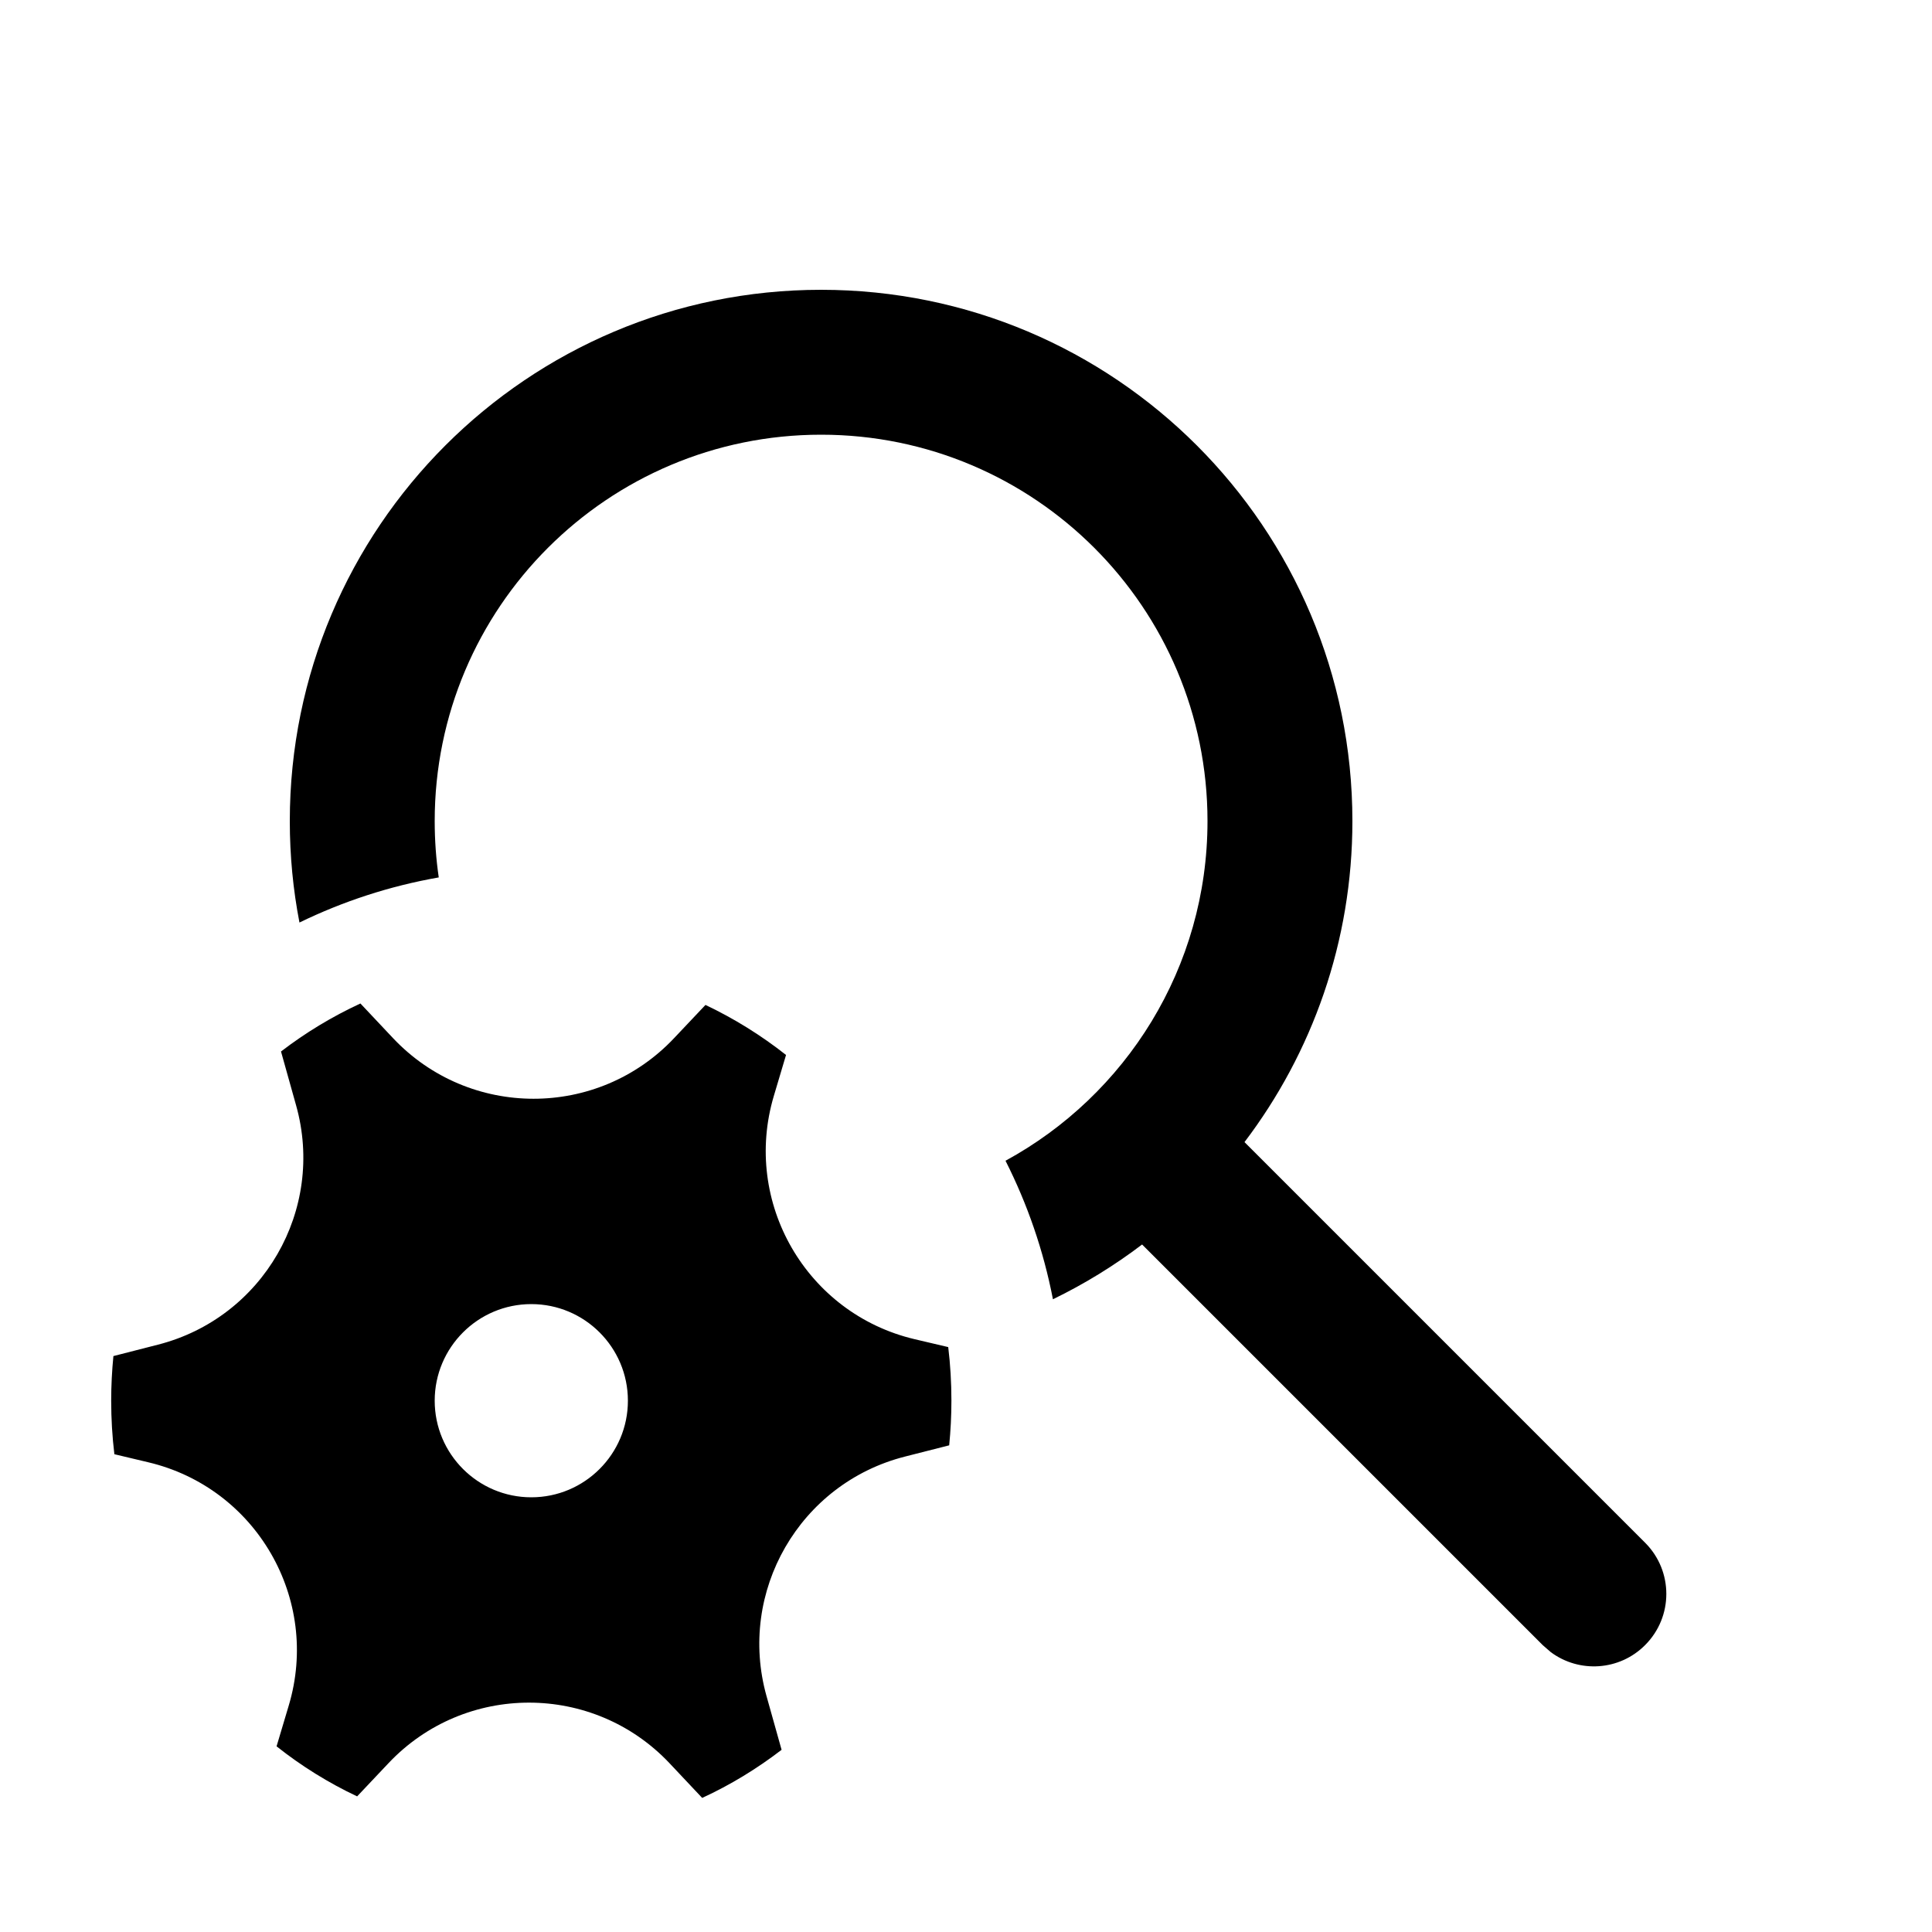
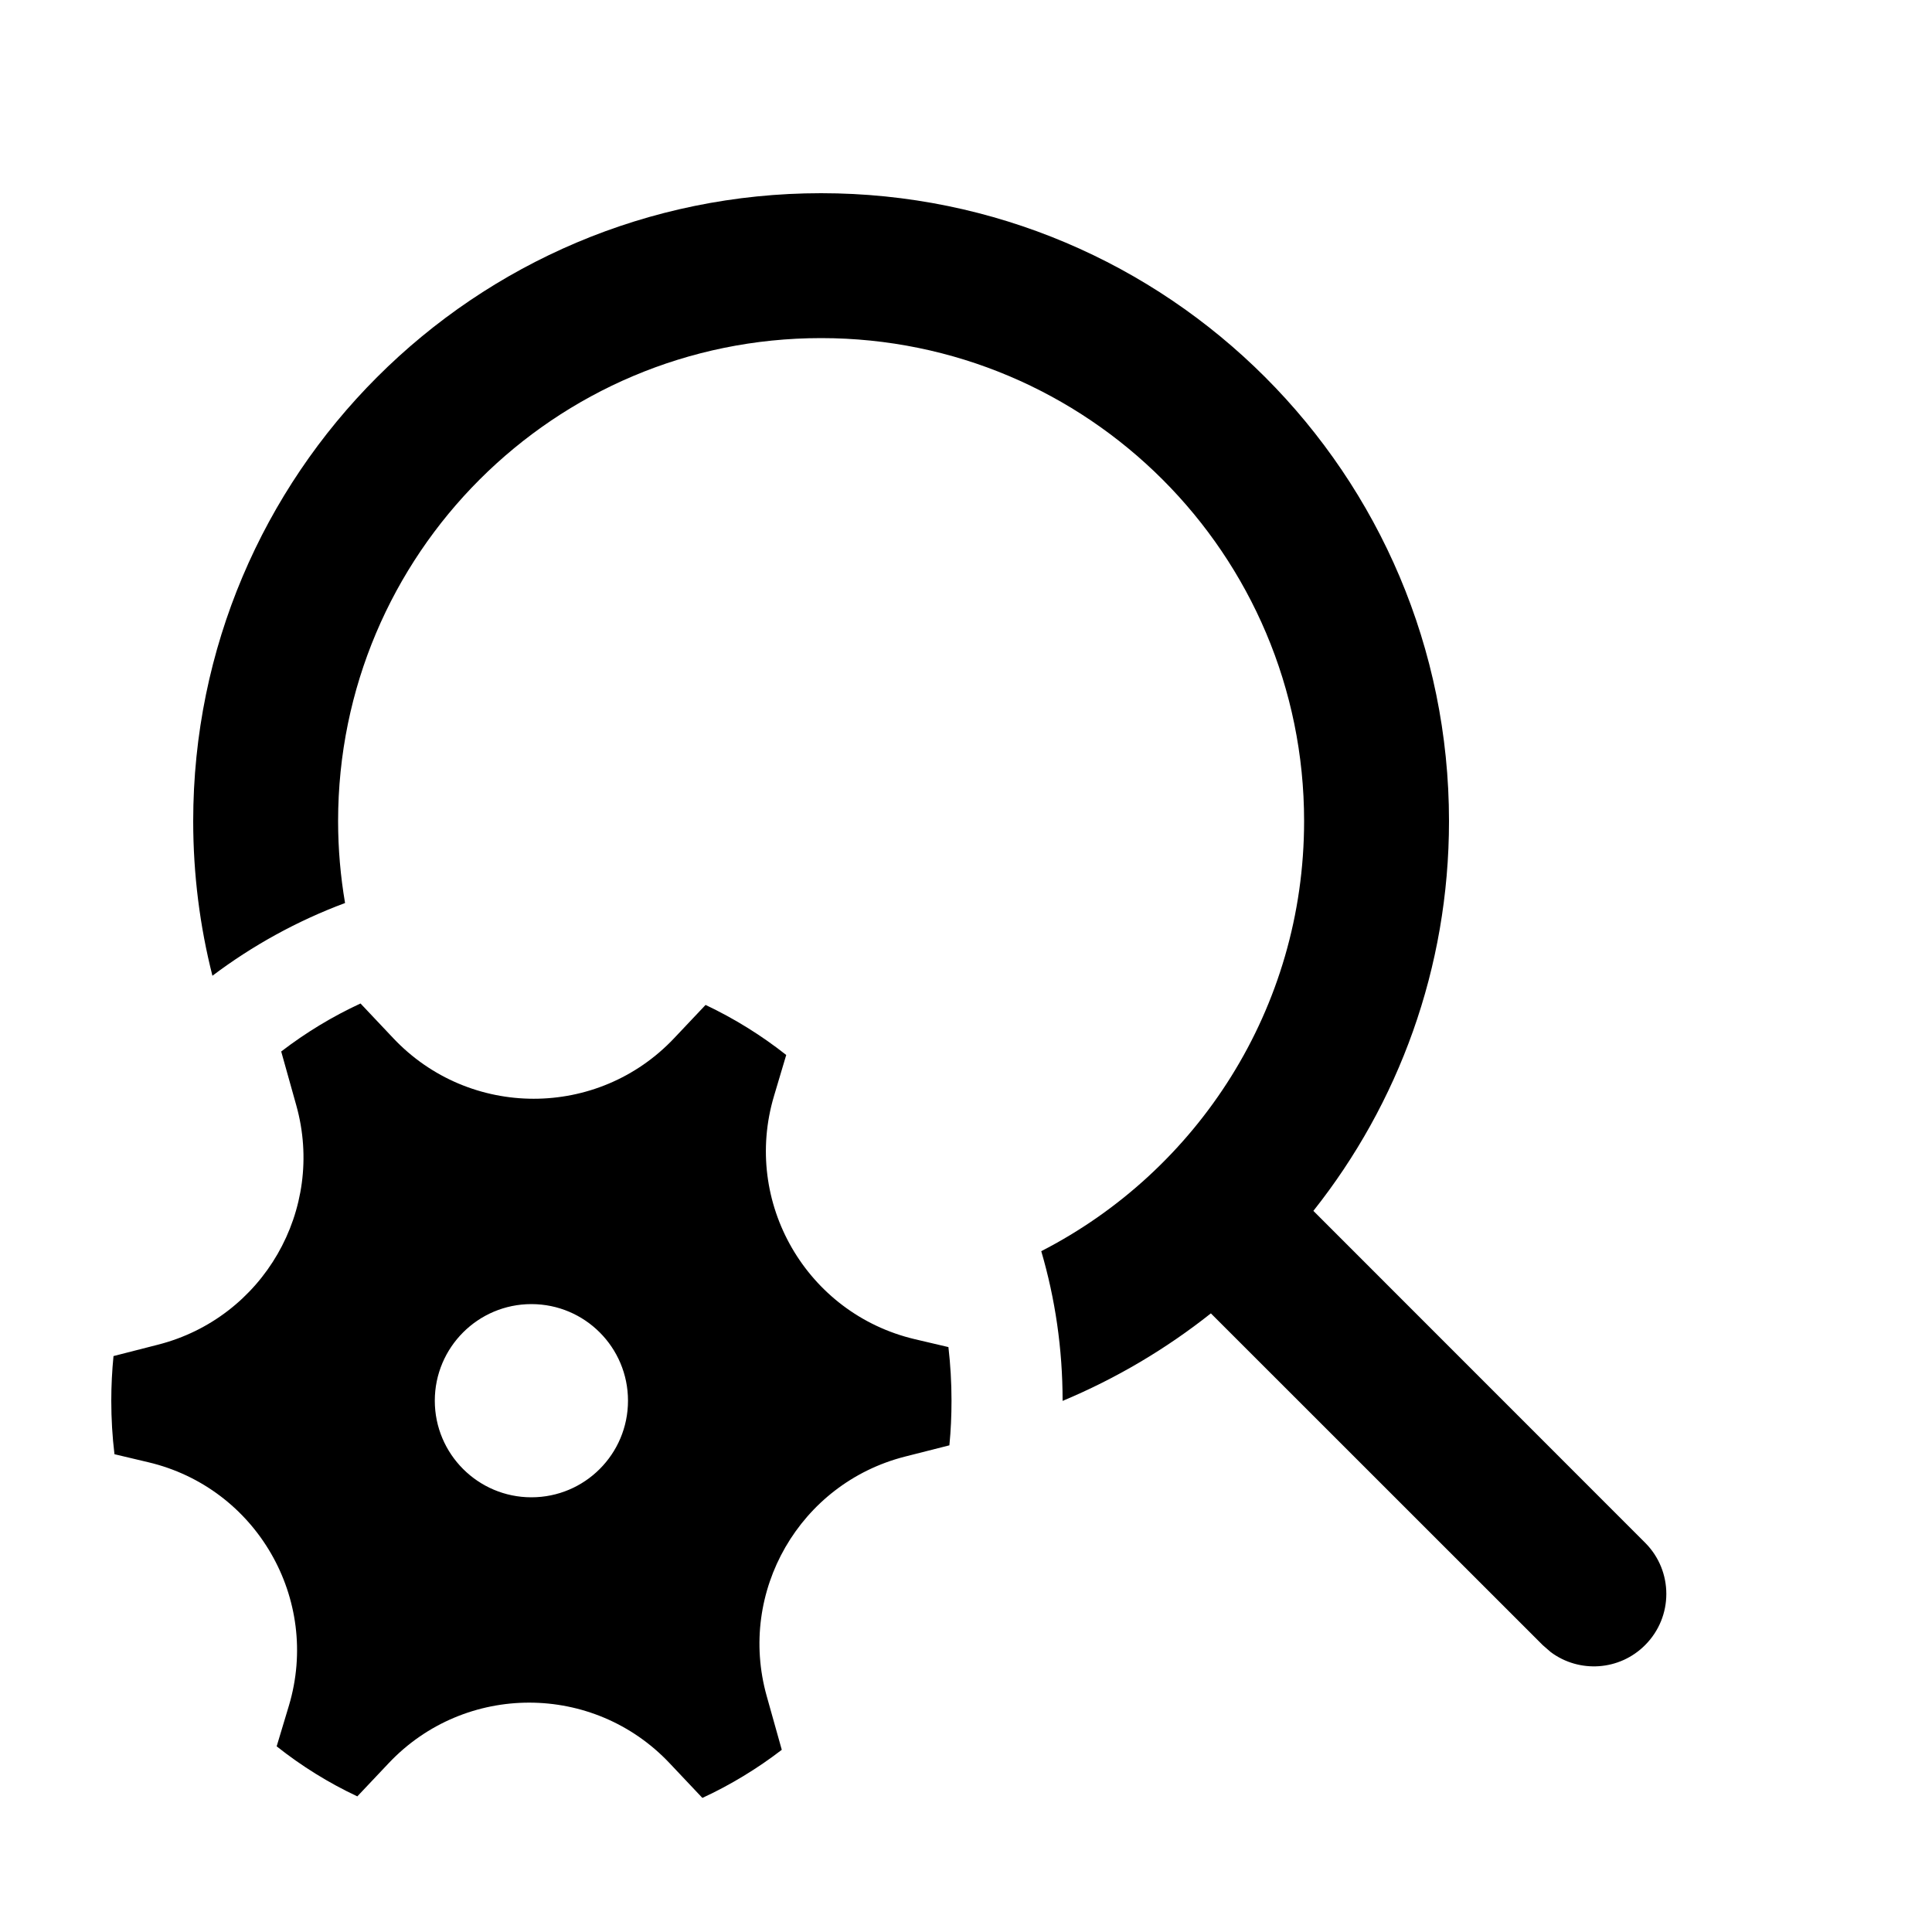
<svg xmlns="http://www.w3.org/2000/svg" viewBox="0 0 20 20" fill="none">
-   <path d="M8.5 3C11.538 3 14 5.462 14 8.5C14 9.748 13.584 10.899 12.883 11.823L17.03 15.97C17.323 16.263 17.323 16.737 17.03 17.03C16.764 17.297 16.347 17.321 16.054 17.103L15.97 17.03L11.823 12.883C11.536 13.101 11.227 13.291 10.9 13.45C10.802 12.944 10.635 12.463 10.409 12.016C11.654 11.338 12.5 10.018 12.5 8.5C12.5 6.291 10.709 4.5 8.5 4.5C6.291 4.5 4.5 6.291 4.5 8.5C4.5 8.698 4.514 8.893 4.542 9.083C4.034 9.172 3.55 9.331 3.1 9.55C3.034 9.21 3 8.859 3 8.5C3 5.462 5.462 3 8.5 3ZM3.065 11.442C3.369 12.523 2.723 13.642 1.635 13.92L1.174 14.038C1.159 14.19 1.151 14.344 1.151 14.5C1.151 14.688 1.162 14.873 1.184 15.054L1.533 15.137C2.653 15.401 3.319 16.554 2.989 17.656L2.863 18.078C3.12 18.282 3.4 18.456 3.697 18.596L4.022 18.252C4.812 17.416 6.143 17.417 6.932 18.254L7.269 18.612C7.562 18.477 7.837 18.309 8.091 18.114L7.935 17.558C7.632 16.476 8.278 15.357 9.366 15.079L9.826 14.962C9.841 14.81 9.849 14.656 9.849 14.5C9.849 14.312 9.838 14.127 9.816 13.945L9.467 13.863C8.348 13.598 7.682 12.446 8.011 11.344L8.137 10.921C7.88 10.718 7.6 10.544 7.303 10.403L6.978 10.747C6.188 11.584 4.857 11.583 4.068 10.746L3.731 10.388C3.439 10.523 3.163 10.69 2.909 10.885L3.065 11.442ZM5.5 15.5C4.948 15.5 4.5 15.052 4.5 14.5C4.5 13.948 4.948 13.5 5.5 13.5C6.052 13.5 6.5 13.948 6.5 14.5C6.5 15.052 6.052 15.5 5.5 15.5Z" fill="currentColor" />
+   <path d="M12.535 13.596C12.071 13.964 11.555 14.27 11 14.502L11 14.5C11 13.962 10.923 13.443 10.779 12.952C12.395 12.123 13.5 10.441 13.5 8.5C13.5 5.739 11.261 3.5 8.5 3.5C5.739 3.5 3.5 5.739 3.5 8.5C3.5 8.789 3.525 9.072 3.572 9.348C3.076 9.533 2.614 9.788 2.199 10.101C2.069 9.589 2 9.052 2 8.5C2 4.91 4.91 2 8.5 2C12.09 2 15 4.91 15 8.5C15 10.025 14.475 11.427 13.596 12.535L17.03 15.97C17.323 16.263 17.323 16.737 17.03 17.03C16.764 17.297 16.347 17.321 16.054 17.103L15.97 17.03L12.535 13.596ZM3.067 11.442C3.37 12.523 2.724 13.642 1.636 13.92L1.175 14.038C1.16 14.19 1.152 14.344 1.152 14.5C1.152 14.688 1.163 14.873 1.185 15.054L1.535 15.137C2.654 15.401 3.32 16.554 2.991 17.656L2.864 18.078C3.121 18.282 3.401 18.456 3.699 18.596L4.024 18.252C4.814 17.416 6.145 17.417 6.933 18.254L7.271 18.612C7.563 18.477 7.839 18.309 8.093 18.114L7.937 17.558C7.633 16.476 8.279 15.357 9.367 15.079L9.828 14.962C9.843 14.81 9.85 14.656 9.85 14.5C9.85 14.312 9.839 14.127 9.818 13.945L9.469 13.863C8.349 13.598 7.683 12.446 8.013 11.344L8.139 10.921C7.882 10.718 7.602 10.544 7.304 10.403L6.979 10.747C6.189 11.584 4.859 11.583 4.07 10.746L3.732 10.388C3.44 10.523 3.165 10.69 2.911 10.885L3.067 11.442ZM5.501 15.5C4.949 15.5 4.501 15.052 4.501 14.5C4.501 13.948 4.949 13.5 5.501 13.5C6.054 13.5 6.501 13.948 6.501 14.5C6.501 15.052 6.054 15.5 5.501 15.5Z" fill="currentColor" />
</svg>
